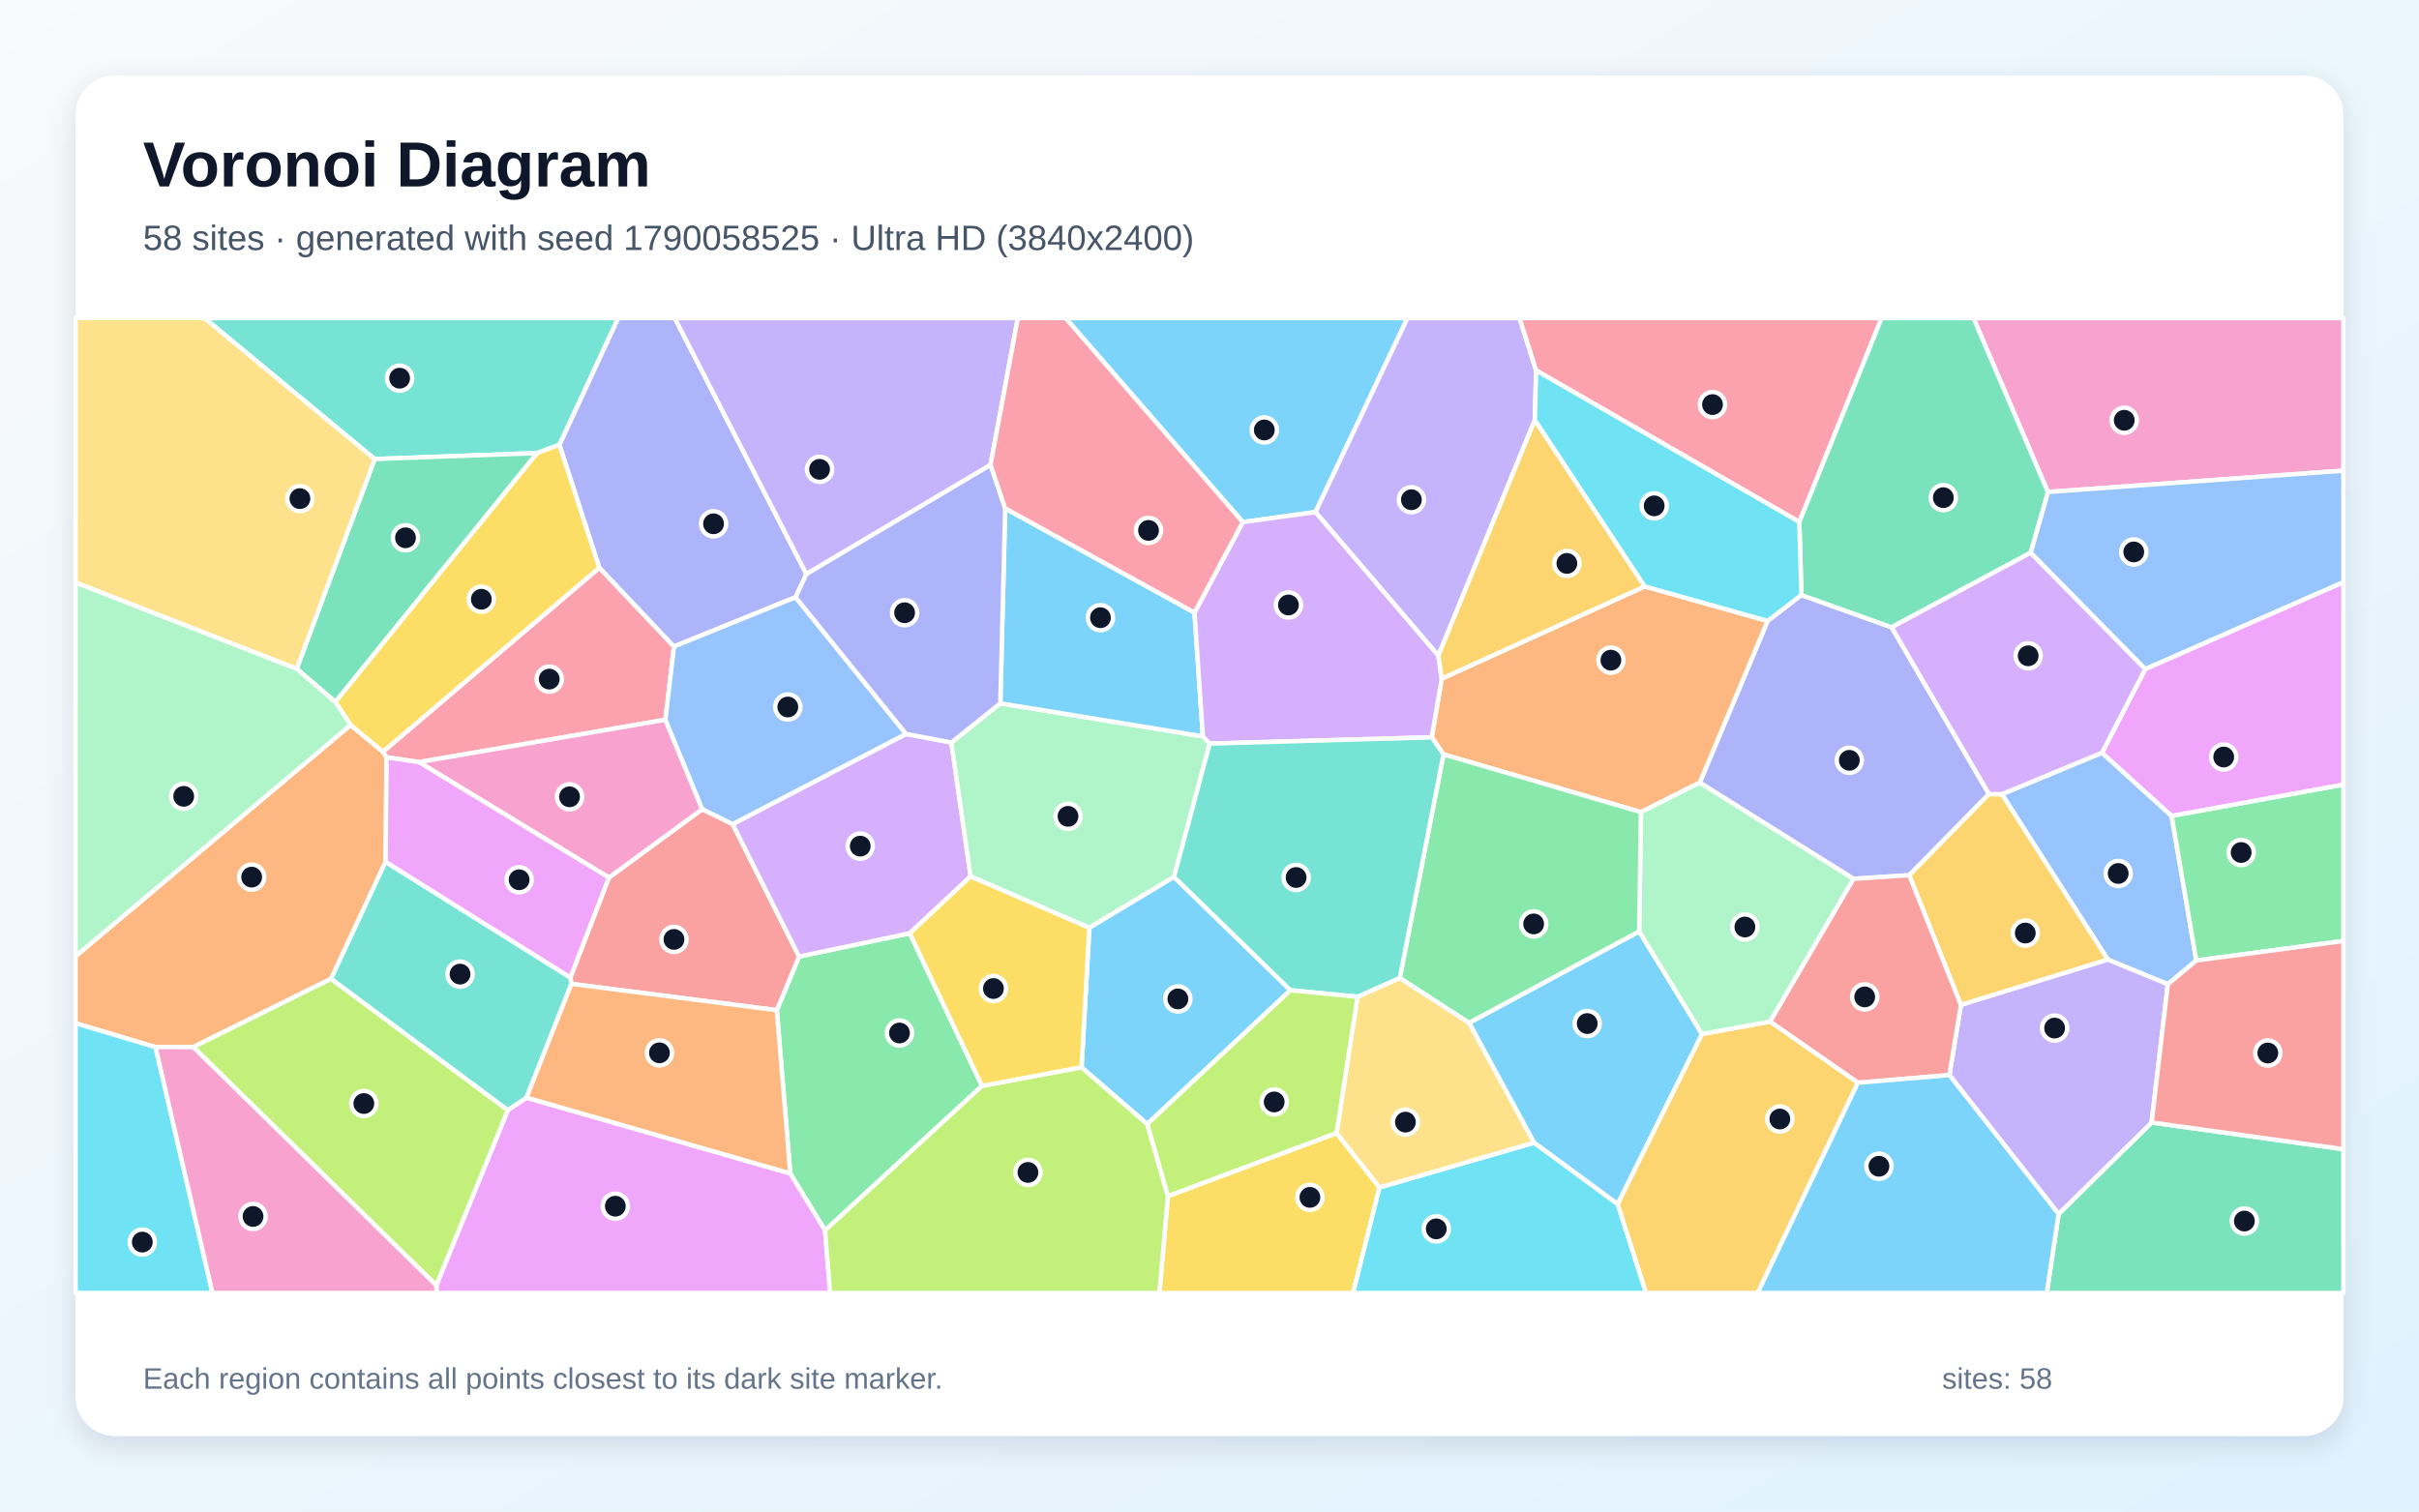
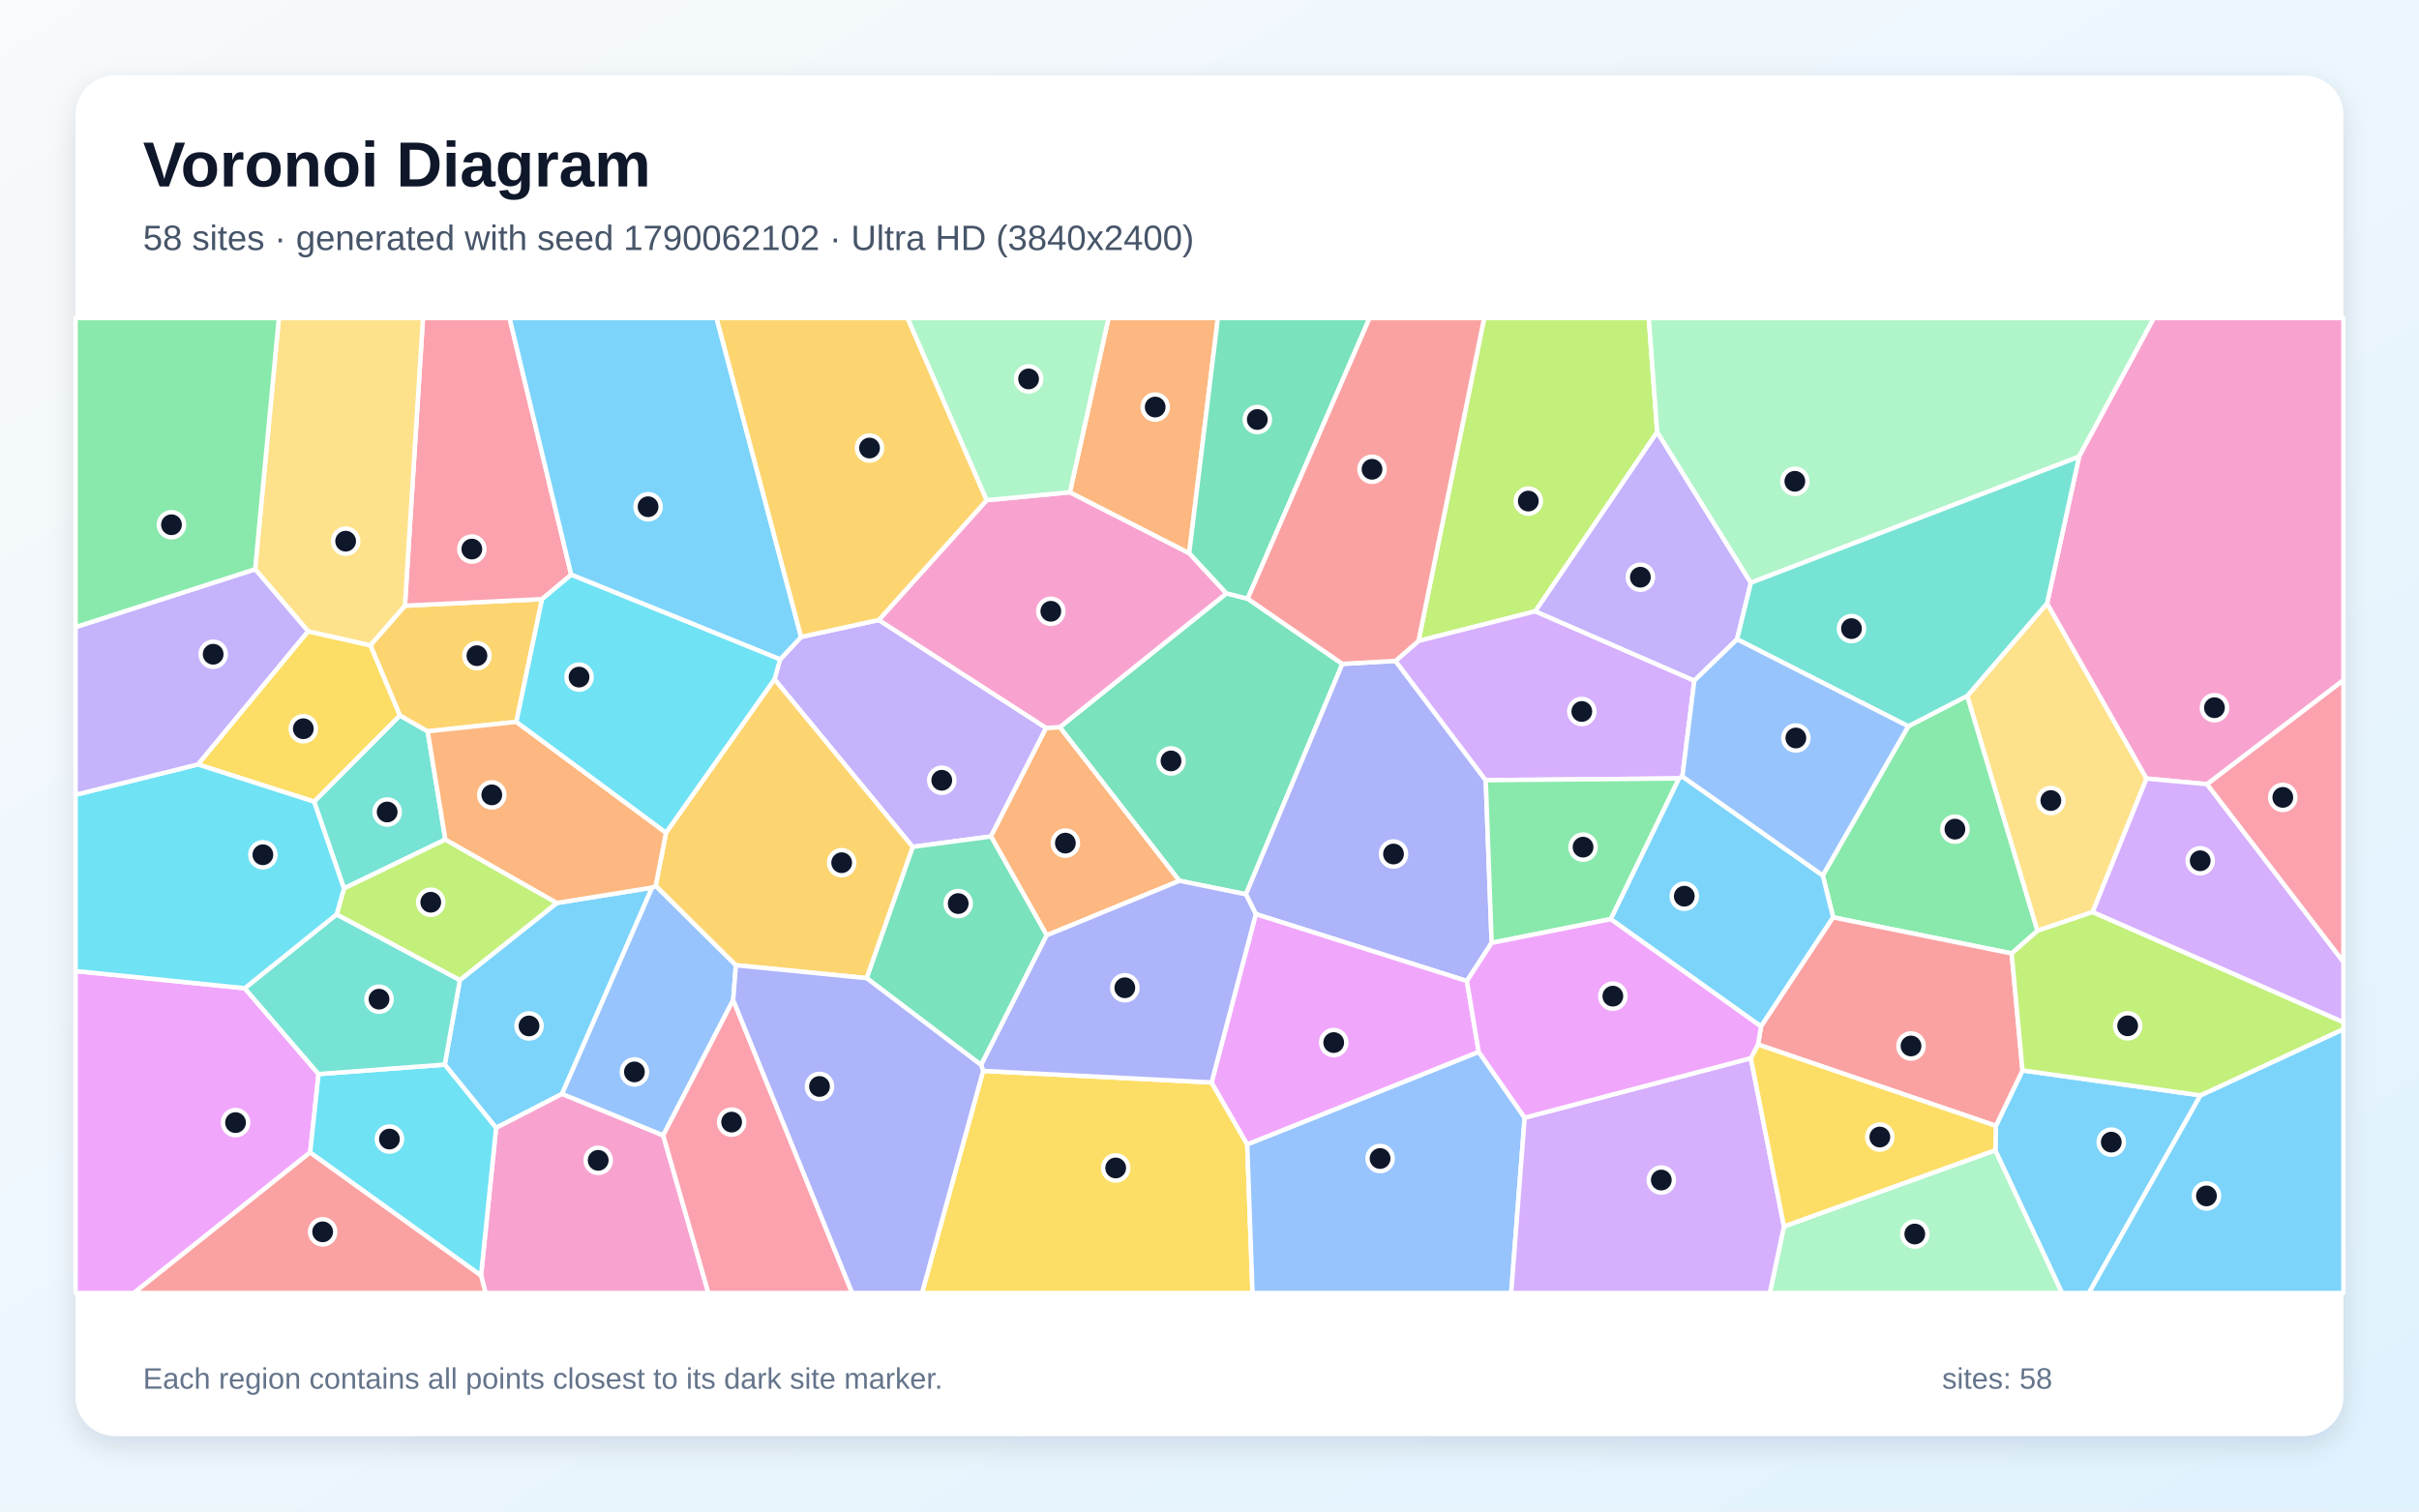
<svg xmlns="http://www.w3.org/2000/svg" width="3840" height="2400" viewBox="0 0 3840 2400" role="img" aria-labelledby="title description">
  <defs>
    <linearGradient id="background" x1="0" y1="0" x2="1" y2="1">
      <stop stop-color="#F8FAFC" />
      <stop offset="1" stop-color="#E0F2FE" />
    </linearGradient>
    <filter id="shadow" x="-5%" y="-5%" width="110%" height="110%">
      <feDropShadow dx="0" dy="15" stdDeviation="22" flood-color="#0F172A" flood-opacity=".12" />
    </filter>
  </defs>
  <rect width="3840" height="2400" fill="url(#background)" />
  <rect x="120" y="120" width="3600" height="2160" rx="63" fill="#FFFFFF" filter="url(#shadow)" />
  <g font-family="Arial, sans-serif">
    <text x="227" y="296" font-size="101" font-weight="700" fill="#0F172A">Voronoi Diagram</text>
-     <text x="227" y="397" font-size="56" fill="#475569">58 sites · generated with seed 1790058525 · Ultra HD (3840x2400)</text>
+     <text x="227" y="397" font-size="56" fill="#475569">58 sites · generated with seed 1790062102 · Ultra HD (3840x2400)</text>
  </g>
  <g stroke="#FFFFFF" stroke-width="7" stroke-linejoin="round">
-     <polygon points="1972.9,829.0 1691.5,505.0 2234.3,505.0 2088.2,813.1" fill="#38BDF8" fill-opacity="0.65" />
-     <polygon points="2438.5,588.2 2436.5,666.8 2283.3,1041.1 2088.2,813.1 2234.3,505.0 2412.2,505.0" fill="#A78BFA" fill-opacity="0.65" />
-     <polygon points="3250.9,781.2 3132.7,505.0 3720.0,505.0 3720.0,747.3" fill="#F472B6" fill-opacity="0.65" />
-     <polygon points="612.1,1368.4 525.6,1554.1 306.8,1662.5 246.9,1662.7 120.0,1624.7 120.0,1518.3 556.5,1151.1 607.9,1193.6 613.7,1202.4" fill="#FB923C" fill-opacity="0.65" />
-     <polygon points="1854.0,1899.1 2121.7,1799.0 2189.9,1885.4 2148.1,2053.0 1840.4,2053.0" fill="#FACC15" fill-opacity="0.65" />
-     <polygon points="1558.9,1724.2 1309.7,1953.7 1254.5,1863.2 1233.1,1604.0 1268.5,1518.8 1444.2,1481.8" fill="#4ADE80" fill-opacity="0.65" />
-     <polygon points="888.2,706.2 852.4,719.4 594.8,728.9 324.5,505.0 981.5,505.0" fill="#2DD4BF" fill-opacity="0.65" />
-     <polygon points="3336.8,1195.2 3447.3,1295.4 3486.5,1525.1 3441.3,1562.8 3346.1,1523.7 3177.8,1261.0" fill="#60A5FA" fill-opacity="0.65" />
-     <polygon points="692.6,2040.9 806.2,1762.6 835.8,1742.8 1254.5,1863.2 1309.7,1953.7 1317.8,2053.0 693.0,2053.0" fill="#E879F9" fill-opacity="0.65" />
-     <polygon points="3267.9,1927.5 3415.6,1782.3 3720.0,1824.7 3720.0,2053.0 3249.1,2053.0" fill="#34D399" fill-opacity="0.65" />
-     <polygon points="907.1,1562.2 905.4,1552.1 966.6,1393.4 1114.8,1284.8 1163.1,1308.5 1268.5,1518.8 1233.1,1604.0" fill="#F87171" fill-opacity="0.65" />
-     <polygon points="2859.6,944.8 3002.8,996.0 3157.4,1260.8 3030.8,1389.7 2942.1,1395.4 2698.2,1242.7 2806.0,985.9" fill="#818CF8" fill-opacity="0.65" />
-     <polygon points="3112.8,1595.7 3030.8,1389.7 3157.4,1260.8 3177.8,1261.0 3346.1,1523.7" fill="#FBBF24" fill-opacity="0.65" />
-     <polygon points="306.8,1662.5 525.6,1554.1 806.2,1762.6 692.6,2040.9" fill="#A3E635" fill-opacity="0.65" />
-     <polygon points="1438.2,1165.3 1510.3,1179.0 1540.8,1391.6 1444.2,1481.8 1268.5,1518.8 1163.1,1308.5" fill="#C084FC" fill-opacity="0.65" />
-     <polygon points="951.5,901.3 1069.9,1026.5 1056.3,1142.8 665.1,1210.1 613.7,1202.4 607.9,1193.6" fill="#FB7185" fill-opacity="0.65" />
-     <polygon points="2189.9,1885.4 2435.4,1814.3 2568.0,1911.8 2613.1,2053.0 2148.1,2053.0" fill="#22D3EE" fill-opacity="0.65" />
-     <polygon points="1863.7,1392.4 1729.3,1473.2 1540.8,1391.6 1510.3,1179.0 1587.9,1116.7 1909.5,1169.2 1920.4,1180.7" fill="#86EFAC" fill-opacity="0.65" />
-     <polygon points="2155.0,1582.7 2222.1,1552.7 2332.2,1624.0 2435.4,1814.3 2189.9,1885.4 2121.7,1799.0" fill="#FCD34D" fill-opacity="0.65" />
-     <polygon points="1896.2,972.7 1909.5,1169.2 1587.9,1116.7 1595.7,807.2" fill="#38BDF8" fill-opacity="0.65" />
-     <polygon points="2602.1,1478.9 2701.9,1641.8 2568.0,1911.8 2435.4,1814.3 2332.2,1624.0" fill="#38BDF8" fill-opacity="0.65" />
-     <polygon points="3094.5,1707.0 3112.8,1595.7 3346.1,1523.7 3441.3,1562.8 3415.6,1782.3 3267.9,1927.5" fill="#A78BFA" fill-opacity="0.65" />
-     <polygon points="665.1,1210.1 1056.3,1142.8 1114.8,1284.8 966.6,1393.4" fill="#F472B6" fill-opacity="0.65" />
-     <polygon points="2610.9,931.1 2806.0,985.9 2698.2,1242.7 2604.9,1289.5 2291.5,1197.8 2272.8,1170.7 2288.7,1077.5" fill="#FB923C" fill-opacity="0.65" />
-     <polygon points="951.5,901.3 607.9,1193.6 556.5,1151.1 532.2,1114.5 852.4,719.4 888.2,706.2" fill="#FACC15" fill-opacity="0.65" />
-     <polygon points="3486.5,1525.1 3447.3,1295.4 3720.0,1245.7 3720.0,1494.1" fill="#4ADE80" fill-opacity="0.65" />
-     <polygon points="525.6,1554.1 612.1,1368.4 905.4,1552.1 907.1,1562.2 835.8,1742.8 806.2,1762.6" fill="#2DD4BF" fill-opacity="0.65" />
-     <polygon points="3405.4,1062.5 3223.4,877.6 3250.9,781.2 3720.0,747.3 3720.0,924.5" fill="#60A5FA" fill-opacity="0.65" />
-     <polygon points="3447.3,1295.4 3336.8,1195.2 3405.4,1062.5 3720.0,924.5 3720.0,1245.7" fill="#E879F9" fill-opacity="0.65" />
-     <polygon points="532.2,1114.5 471.0,1062.0 594.8,728.9 852.4,719.4" fill="#34D399" fill-opacity="0.65" />
-     <polygon points="2949.3,1719.2 2809.7,1622.1 2942.1,1395.4 3030.8,1389.7 3112.8,1595.7 3094.5,1707.0" fill="#F87171" fill-opacity="0.65" />
-     <polygon points="1280.1,911.5 1262.9,948.3 1069.9,1026.5 951.5,901.3 888.2,706.2 981.5,505.0 1071.1,505.0" fill="#818CF8" fill-opacity="0.65" />
-     <polygon points="2568.0,1911.8 2701.9,1641.8 2809.7,1622.1 2949.3,1719.2 2790.2,2053.0 2613.1,2053.0" fill="#FBBF24" fill-opacity="0.65" />
-     <polygon points="1309.7,1953.7 1558.9,1724.2 1716.9,1694.5 1821.3,1784.7 1854.0,1899.1 1840.4,2053.0 1317.8,2053.0" fill="#A3E635" fill-opacity="0.65" />
-     <polygon points="2288.7,1077.5 2272.8,1170.7 1920.4,1180.7 1909.5,1169.2 1896.2,972.7 1972.9,829.0 2088.2,813.1 2283.3,1041.1" fill="#C084FC" fill-opacity="0.65" />
-     <polygon points="2856.3,828.8 2438.5,588.2 2412.2,505.0 2987.0,505.0" fill="#FB7185" fill-opacity="0.65" />
-     <polygon points="120.0,1624.7 246.9,1662.7 337.3,2053.0 120.0,2053.0" fill="#22D3EE" fill-opacity="0.65" />
-     <polygon points="2809.7,1622.1 2701.9,1641.8 2602.1,1478.9 2604.9,1289.5 2698.2,1242.7 2942.1,1395.4" fill="#86EFAC" fill-opacity="0.65" />
-     <polygon points="594.8,728.9 471.0,1062.0 120.0,925.0 120.0,505.0 324.5,505.0" fill="#FCD34D" fill-opacity="0.65" />
-     <polygon points="2949.3,1719.2 3094.5,1707.0 3267.9,1927.5 3249.1,2053.0 2790.2,2053.0" fill="#38BDF8" fill-opacity="0.65" />
-     <polygon points="1821.3,1784.7 1716.9,1694.5 1729.3,1473.2 1863.7,1392.4 2048.5,1572.3" fill="#38BDF8" fill-opacity="0.65" />
-     <polygon points="1572.4,738.2 1280.1,911.5 1071.1,505.0 1615.8,505.0" fill="#A78BFA" fill-opacity="0.65" />
-     <polygon points="246.9,1662.7 306.8,1662.5 692.6,2040.9 693.0,2053.0 337.3,2053.0" fill="#F472B6" fill-opacity="0.65" />
-     <polygon points="835.8,1742.8 907.1,1562.2 1233.1,1604.0 1254.5,1863.2" fill="#FB923C" fill-opacity="0.65" />
-     <polygon points="1716.9,1694.5 1558.9,1724.2 1444.2,1481.8 1540.8,1391.6 1729.3,1473.2" fill="#FACC15" fill-opacity="0.65" />
-     <polygon points="2602.1,1478.9 2332.2,1624.0 2222.1,1552.7 2291.5,1197.8 2604.9,1289.5" fill="#4ADE80" fill-opacity="0.65" />
-     <polygon points="2272.8,1170.7 2291.5,1197.8 2222.1,1552.7 2155.0,1582.7 2048.5,1572.3 1863.7,1392.4 1920.4,1180.7" fill="#2DD4BF" fill-opacity="0.65" />
-     <polygon points="1262.9,948.3 1438.2,1165.3 1163.1,1308.5 1114.8,1284.8 1056.3,1142.8 1069.9,1026.5" fill="#60A5FA" fill-opacity="0.65" />
-     <polygon points="665.1,1210.1 966.6,1393.4 905.4,1552.1 612.1,1368.4 613.7,1202.4" fill="#E879F9" fill-opacity="0.65" />
-     <polygon points="3223.4,877.6 3002.8,996.0 2859.6,944.8 2856.3,828.8 2987.0,505.0 3132.7,505.0 3250.9,781.2" fill="#34D399" fill-opacity="0.65" />
-     <polygon points="3415.6,1782.3 3441.3,1562.8 3486.5,1525.1 3720.0,1494.1 3720.0,1824.7" fill="#F87171" fill-opacity="0.65" />
-     <polygon points="1572.4,738.2 1595.7,807.2 1587.9,1116.7 1510.3,1179.0 1438.2,1165.3 1262.9,948.3 1280.1,911.5" fill="#818CF8" fill-opacity="0.65" />
-     <polygon points="2610.9,931.1 2288.7,1077.5 2283.3,1041.1 2436.5,666.8" fill="#FBBF24" fill-opacity="0.65" />
-     <polygon points="1821.3,1784.7 2048.5,1572.3 2155.0,1582.7 2121.7,1799.0 1854.0,1899.1" fill="#A3E635" fill-opacity="0.65" />
-     <polygon points="3223.4,877.6 3405.4,1062.5 3336.8,1195.2 3177.8,1261.0 3157.4,1260.8 3002.8,996.0" fill="#C084FC" fill-opacity="0.65" />
-     <polygon points="1896.2,972.7 1595.7,807.2 1572.4,738.2 1615.8,505.0 1691.5,505.0 1972.9,829.0" fill="#FB7185" fill-opacity="0.65" />
-     <polygon points="2856.3,828.8 2859.6,944.8 2806.0,985.9 2610.9,931.1 2436.5,666.8 2438.5,588.2" fill="#22D3EE" fill-opacity="0.65" />
-     <polygon points="471.0,1062.0 532.2,1114.5 556.5,1151.1 120.0,1518.3 120.0,925.0" fill="#86EFAC" fill-opacity="0.65" />
+     <polygon points="706.0,1690.4 730.0,1556.1 884.0,1433.7 1035.2,1409.3 892.3,1736.9 787.5,1790.9" fill="#38BDF8" fill-opacity="0.65" />
+     <polygon points="1238.4,1047.0 1271.7,1011.3 1395.0,984.4 1660.7,1155.8 1573.1,1328.1 1448.8,1344.7 1229.4,1078.5" fill="#A78BFA" fill-opacity="0.65" />
+     <polygon points="763.6,2025.1 787.5,1790.9 892.3,1736.9 1052.8,1802.7 1124.5,2053.0 770.8,2053.0" fill="#F472B6" fill-opacity="0.65" />
+     <polygon points="1682.5,1154.5 1872.4,1398.5 1661.6,1485.1 1573.1,1328.1 1660.7,1155.8" fill="#FB923C" fill-opacity="0.65" />
+     <polygon points="1560.6,1700.4 1923.3,1718.7 1979.9,1817.0 1988.3,2053.0 1463.6,2053.0" fill="#FACC15" fill-opacity="0.65" />
+     <polygon points="3029.2,1153.2 3123.0,1104.8 3234.4,1477.9 3193.4,1513.9 2910.0,1456.6 2893.5,1390.0" fill="#4ADE80" fill-opacity="0.65" />
+     <polygon points="707.0,1333.0 546.0,1410.7 498.6,1272.9 634.7,1135.9 678.9,1161.2" fill="#2DD4BF" fill-opacity="0.65" />
+     <polygon points="1979.9,1817.0 2347.3,1670.1 2420.3,1774.7 2398.9,2053.0 1988.3,2053.0" fill="#60A5FA" fill-opacity="0.65" />
+     <polygon points="120.0,1541.8 388.5,1569.1 505.7,1705.4 492.4,1829.8 212.6,2053.0 120.0,2053.0" fill="#E879F9" fill-opacity="0.65" />
+     <polygon points="1946.9,942.1 1980.6,950.6 2130.9,1054.1 1977.8,1420.0 1872.4,1398.5 1682.5,1154.5" fill="#34D399" fill-opacity="0.65" />
+     <polygon points="492.4,1829.8 763.6,2025.1 770.8,2053.0 212.6,2053.0" fill="#F87171" fill-opacity="0.65" />
+     <polygon points="2215.2,1049.4 2358.5,1238.8 2367.9,1497.1 2328.6,1557.7 1993.5,1451.4 1977.8,1420.0 2130.9,1054.1" fill="#818CF8" fill-opacity="0.65" />
+     <polygon points="587.9,1024.6 642.8,961.7 860.5,951.3 819.7,1146.2 678.9,1161.2 634.7,1135.9" fill="#FBBF24" fill-opacity="0.65" />
+     <polygon points="2630.7,686.0 2437.2,970.6 2251.8,1017.7 2356.0,505.0 2617.3,505.0" fill="#A3E635" fill-opacity="0.65" />
+     <polygon points="2251.8,1017.7 2437.2,970.6 2689.6,1080.7 2670.7,1232.9 2665.1,1236.0 2358.5,1238.8 2215.2,1049.4" fill="#C084FC" fill-opacity="0.65" />
+     <polygon points="906.8,912.6 860.5,951.3 642.8,961.7 671.4,505.0 808.9,505.0" fill="#FB7185" fill-opacity="0.65" />
+     <polygon points="492.4,1829.8 505.7,1705.4 706.0,1690.4 787.5,1790.9 763.6,2025.1" fill="#22D3EE" fill-opacity="0.65" />
+     <polygon points="2831.9,1947.3 3167.5,1826.3 3273.5,2053.0 2809.4,2053.0" fill="#86EFAC" fill-opacity="0.65" />
+     <polygon points="3249.6,958.0 3407.5,1236.2 3322.0,1448.1 3234.4,1477.9 3123.0,1104.8" fill="#FCD34D" fill-opacity="0.65" />
+     <polygon points="2795.5,1629.9 2556.8,1459.4 2665.1,1236.0 2670.7,1232.9 2893.5,1390.0 2910.0,1456.6" fill="#38BDF8" fill-opacity="0.65" />
+     <polygon points="3167.5,1826.3 3168.3,1787.6 3210.6,1699.6 3493.1,1739.2 3316.0,2053.0 3273.5,2053.0" fill="#38BDF8" fill-opacity="0.65" />
+     <polygon points="2779.4,925.3 2757.5,1015.1 2689.6,1080.7 2437.2,970.6 2630.7,686.0" fill="#A78BFA" fill-opacity="0.65" />
+     <polygon points="1566.3,794.2 1698.4,781.6 1887.8,878.3 1946.9,942.1 1682.5,1154.5 1660.7,1155.8 1395.0,984.4" fill="#F472B6" fill-opacity="0.65" />
+     <polygon points="1887.8,878.3 1698.4,781.6 1759.7,505.0 1933.3,505.0" fill="#FB923C" fill-opacity="0.65" />
+     <polygon points="489.0,1002.3 587.9,1024.6 634.7,1135.9 498.6,1272.9 314.1,1213.8" fill="#FACC15" fill-opacity="0.65" />
+     <polygon points="2556.8,1459.4 2367.9,1497.1 2358.5,1238.8 2665.1,1236.0" fill="#4ADE80" fill-opacity="0.65" />
+     <polygon points="505.7,1705.4 388.5,1569.1 534.4,1451.8 730.0,1556.1 706.0,1690.4" fill="#2DD4BF" fill-opacity="0.65" />
+     <polygon points="1040.9,1406.4 1168.2,1532.6 1163.9,1587.8 1052.8,1802.7 892.3,1736.9 1035.2,1409.3" fill="#60A5FA" fill-opacity="0.65" />
+     <polygon points="1993.5,1451.4 2328.6,1557.7 2347.3,1670.1 1979.9,1817.0 1923.3,1718.7" fill="#E879F9" fill-opacity="0.65" />
+     <polygon points="1557.5,1691.0 1375.7,1553.1 1448.8,1344.7 1573.1,1328.1 1661.6,1485.1" fill="#34D399" fill-opacity="0.65" />
+     <polygon points="3210.6,1699.6 3168.3,1787.6 2790.7,1658.5 2795.5,1629.9 2910.0,1456.6 3193.4,1513.9" fill="#F87171" fill-opacity="0.65" />
+     <polygon points="1977.8,1420.0 1993.5,1451.4 1923.3,1718.7 1560.6,1700.4 1557.5,1691.0 1661.6,1485.1 1872.4,1398.5" fill="#818CF8" fill-opacity="0.65" />
+     <polygon points="1375.7,1553.1 1168.2,1532.6 1040.9,1406.4 1057.2,1322.1 1229.4,1078.5 1448.8,1344.7" fill="#FBBF24" fill-opacity="0.65" />
+     <polygon points="534.4,1451.8 546.0,1410.7 707.0,1333.0 884.0,1433.7 730.0,1556.1" fill="#A3E635" fill-opacity="0.65" />
+     <polygon points="2420.3,1774.7 2779.3,1680.2 2831.9,1947.3 2809.4,2053.0 2398.9,2053.0" fill="#C084FC" fill-opacity="0.65" />
+     <polygon points="1052.8,1802.7 1163.9,1587.8 1352.8,2053.0 1124.5,2053.0" fill="#FB7185" fill-opacity="0.65" />
+     <polygon points="534.4,1451.8 388.5,1569.1 120.0,1541.8 120.0,1261.9 314.1,1213.8 498.6,1272.9 546.0,1410.7" fill="#22D3EE" fill-opacity="0.65" />
+     <polygon points="3300.4,725.1 2779.4,925.3 2630.7,686.0 2617.3,505.0 3419.2,505.0" fill="#86EFAC" fill-opacity="0.65" />
+     <polygon points="642.8,961.7 587.9,1024.6 489.0,1002.3 405.0,903.8 442.7,505.0 671.4,505.0" fill="#FCD34D" fill-opacity="0.65" />
+     <polygon points="3493.1,1739.2 3720.0,1634.1 3720.0,2053.0 3316.0,2053.0" fill="#38BDF8" fill-opacity="0.65" />
+     <polygon points="1271.7,1011.3 1238.4,1047.0 906.8,912.6 808.9,505.0 1137.5,505.0" fill="#38BDF8" fill-opacity="0.65" />
+     <polygon points="405.0,903.8 489.0,1002.3 314.1,1213.8 120.0,1261.9 120.0,995.7" fill="#A78BFA" fill-opacity="0.65" />
+     <polygon points="3503.6,1245.2 3407.5,1236.2 3249.6,958.0 3300.4,725.1 3419.2,505.0 3720.0,505.0 3720.0,1080.1" fill="#F472B6" fill-opacity="0.65" />
+     <polygon points="819.7,1146.2 1057.2,1322.1 1040.9,1406.4 1035.2,1409.3 884.0,1433.7 707.0,1333.0 678.9,1161.2" fill="#FB923C" fill-opacity="0.65" />
+     <polygon points="2790.7,1658.5 3168.3,1787.6 3167.5,1826.3 2831.9,1947.3 2779.3,1680.2" fill="#FACC15" fill-opacity="0.65" />
+     <polygon points="405.0,903.8 120.0,995.7 120.0,505.0 442.7,505.0" fill="#4ADE80" fill-opacity="0.65" />
+     <polygon points="3300.4,725.1 3249.6,958.0 3123.0,1104.8 3029.2,1153.2 2757.5,1015.1 2779.4,925.3" fill="#2DD4BF" fill-opacity="0.65" />
+     <polygon points="2757.5,1015.1 3029.2,1153.2 2893.5,1390.0 2670.7,1232.9 2689.6,1080.7" fill="#60A5FA" fill-opacity="0.65" />
+     <polygon points="2556.8,1459.4 2795.5,1629.9 2790.7,1658.5 2779.3,1680.2 2420.3,1774.7 2347.3,1670.1 2328.6,1557.7 2367.9,1497.1" fill="#E879F9" fill-opacity="0.65" />
+     <polygon points="1980.6,950.6 1946.9,942.1 1887.8,878.3 1933.3,505.0 2174.1,505.0" fill="#34D399" fill-opacity="0.65" />
+     <polygon points="2251.8,1017.7 2215.2,1049.4 2130.9,1054.1 1980.6,950.6 2174.1,505.0 2356.0,505.0" fill="#F87171" fill-opacity="0.65" />
+     <polygon points="1163.9,1587.8 1168.2,1532.6 1375.7,1553.1 1557.5,1691.0 1560.6,1700.4 1463.6,2053.0 1352.8,2053.0" fill="#818CF8" fill-opacity="0.65" />
+     <polygon points="1566.3,794.2 1395.0,984.4 1271.7,1011.3 1137.5,505.0 1440.7,505.0" fill="#FBBF24" fill-opacity="0.65" />
+     <polygon points="3493.1,1739.2 3210.6,1699.6 3193.4,1513.9 3234.4,1477.9 3322.0,1448.1 3720.0,1623.0 3720.0,1634.1" fill="#A3E635" fill-opacity="0.65" />
+     <polygon points="3322.0,1448.1 3407.5,1236.2 3503.6,1245.2 3720.0,1527.2 3720.0,1623.0" fill="#C084FC" fill-opacity="0.65" />
+     <polygon points="3503.6,1245.2 3720.0,1080.1 3720.0,1527.2" fill="#FB7185" fill-opacity="0.65" />
+     <polygon points="906.8,912.6 1238.4,1047.0 1229.4,1078.5 1057.2,1322.1 819.7,1146.2 860.5,951.3" fill="#22D3EE" fill-opacity="0.65" />
+     <polygon points="1698.4,781.6 1566.3,794.2 1440.7,505.0 1759.7,505.0" fill="#86EFAC" fill-opacity="0.65" />
  </g>
  <g>
-     <circle cx="2007.0" cy="682.7" r="20" fill="#0F172A" stroke="#FFFFFF" stroke-width="7" />
-     <circle cx="2240.5" cy="793.5" r="20" fill="#0F172A" stroke="#FFFFFF" stroke-width="7" />
-     <circle cx="3372.1" cy="667.3" r="20" fill="#0F172A" stroke="#FFFFFF" stroke-width="7" />
-     <circle cx="399.5" cy="1392.7" r="20" fill="#0F172A" stroke="#FFFFFF" stroke-width="7" />
-     <circle cx="2079.4" cy="1901.2" r="20" fill="#0F172A" stroke="#FFFFFF" stroke-width="7" />
-     <circle cx="1427.9" cy="1640.2" r="20" fill="#0F172A" stroke="#FFFFFF" stroke-width="7" />
-     <circle cx="634.4" cy="600.5" r="20" fill="#0F172A" stroke="#FFFFFF" stroke-width="7" />
-     <circle cx="3362.5" cy="1386.9" r="20" fill="#0F172A" stroke="#FFFFFF" stroke-width="7" />
-     <circle cx="976.8" cy="1915.2" r="20" fill="#0F172A" stroke="#FFFFFF" stroke-width="7" />
-     <circle cx="3562.8" cy="1938.8" r="20" fill="#0F172A" stroke="#FFFFFF" stroke-width="7" />
-     <circle cx="1069.9" cy="1491.6" r="20" fill="#0F172A" stroke="#FFFFFF" stroke-width="7" />
-     <circle cx="2935.7" cy="1207.2" r="20" fill="#0F172A" stroke="#FFFFFF" stroke-width="7" />
-     <circle cx="3215.0" cy="1481.5" r="20" fill="#0F172A" stroke="#FFFFFF" stroke-width="7" />
-     <circle cx="577.6" cy="1752.2" r="20" fill="#0F172A" stroke="#FFFFFF" stroke-width="7" />
-     <circle cx="1365.6" cy="1343.5" r="20" fill="#0F172A" stroke="#FFFFFF" stroke-width="7" />
-     <circle cx="871.9" cy="1078.3" r="20" fill="#0F172A" stroke="#FFFFFF" stroke-width="7" />
-     <circle cx="2280.0" cy="1951.2" r="20" fill="#0F172A" stroke="#FFFFFF" stroke-width="7" />
-     <circle cx="1695.4" cy="1296.2" r="20" fill="#0F172A" stroke="#FFFFFF" stroke-width="7" />
-     <circle cx="2231.0" cy="1781.7" r="20" fill="#0F172A" stroke="#FFFFFF" stroke-width="7" />
-     <circle cx="1746.9" cy="980.8" r="20" fill="#0F172A" stroke="#FFFFFF" stroke-width="7" />
-     <circle cx="2519.6" cy="1625.2" r="20" fill="#0F172A" stroke="#FFFFFF" stroke-width="7" />
-     <circle cx="3261.6" cy="1632.4" r="20" fill="#0F172A" stroke="#FFFFFF" stroke-width="7" />
-     <circle cx="904.1" cy="1265.2" r="20" fill="#0F172A" stroke="#FFFFFF" stroke-width="7" />
-     <circle cx="2557.2" cy="1048.2" r="20" fill="#0F172A" stroke="#FFFFFF" stroke-width="7" />
-     <circle cx="764.1" cy="951.5" r="20" fill="#0F172A" stroke="#FFFFFF" stroke-width="7" />
-     <circle cx="3557.7" cy="1353.6" r="20" fill="#0F172A" stroke="#FFFFFF" stroke-width="7" />
-     <circle cx="730.3" cy="1546.7" r="20" fill="#0F172A" stroke="#FFFFFF" stroke-width="7" />
-     <circle cx="3387.2" cy="876.4" r="20" fill="#0F172A" stroke="#FFFFFF" stroke-width="7" />
-     <circle cx="3530.0" cy="1202.0" r="20" fill="#0F172A" stroke="#FFFFFF" stroke-width="7" />
-     <circle cx="643.7" cy="853.9" r="20" fill="#0F172A" stroke="#FFFFFF" stroke-width="7" />
-     <circle cx="2960.1" cy="1582.9" r="20" fill="#0F172A" stroke="#FFFFFF" stroke-width="7" />
-     <circle cx="1132.7" cy="831.7" r="20" fill="#0F172A" stroke="#FFFFFF" stroke-width="7" />
-     <circle cx="2825.4" cy="1776.8" r="20" fill="#0F172A" stroke="#FFFFFF" stroke-width="7" />
-     <circle cx="1631.8" cy="1861.6" r="20" fill="#0F172A" stroke="#FFFFFF" stroke-width="7" />
-     <circle cx="2045.3" cy="960.6" r="20" fill="#0F172A" stroke="#FFFFFF" stroke-width="7" />
-     <circle cx="2718.5" cy="642.4" r="20" fill="#0F172A" stroke="#FFFFFF" stroke-width="7" />
-     <circle cx="225.9" cy="1972.2" r="20" fill="#0F172A" stroke="#FFFFFF" stroke-width="7" />
-     <circle cx="2769.9" cy="1471.9" r="20" fill="#0F172A" stroke="#FFFFFF" stroke-width="7" />
-     <circle cx="476.1" cy="791.7" r="20" fill="#0F172A" stroke="#FFFFFF" stroke-width="7" />
-     <circle cx="2982.7" cy="1851.8" r="20" fill="#0F172A" stroke="#FFFFFF" stroke-width="7" />
-     <circle cx="1869.8" cy="1586.1" r="20" fill="#0F172A" stroke="#FFFFFF" stroke-width="7" />
-     <circle cx="1301.0" cy="745.2" r="20" fill="#0F172A" stroke="#FFFFFF" stroke-width="7" />
-     <circle cx="401.7" cy="1931.5" r="20" fill="#0F172A" stroke="#FFFFFF" stroke-width="7" />
-     <circle cx="1046.8" cy="1671.7" r="20" fill="#0F172A" stroke="#FFFFFF" stroke-width="7" />
-     <circle cx="1577.0" cy="1569.6" r="20" fill="#0F172A" stroke="#FFFFFF" stroke-width="7" />
-     <circle cx="2434.6" cy="1467.0" r="20" fill="#0F172A" stroke="#FFFFFF" stroke-width="7" />
-     <circle cx="2057.5" cy="1393.3" r="20" fill="#0F172A" stroke="#FFFFFF" stroke-width="7" />
-     <circle cx="1250.6" cy="1122.6" r="20" fill="#0F172A" stroke="#FFFFFF" stroke-width="7" />
-     <circle cx="824.1" cy="1396.9" r="20" fill="#0F172A" stroke="#FFFFFF" stroke-width="7" />
-     <circle cx="3084.9" cy="790.2" r="20" fill="#0F172A" stroke="#FFFFFF" stroke-width="7" />
-     <circle cx="3600.0" cy="1672.0" r="20" fill="#0F172A" stroke="#FFFFFF" stroke-width="7" />
-     <circle cx="1436.0" cy="972.9" r="20" fill="#0F172A" stroke="#FFFFFF" stroke-width="7" />
-     <circle cx="2487.3" cy="894.6" r="20" fill="#0F172A" stroke="#FFFFFF" stroke-width="7" />
-     <circle cx="2022.7" cy="1749.7" r="20" fill="#0F172A" stroke="#FFFFFF" stroke-width="7" />
-     <circle cx="3219.6" cy="1041.3" r="20" fill="#0F172A" stroke="#FFFFFF" stroke-width="7" />
-     <circle cx="1823.2" cy="842.2" r="20" fill="#0F172A" stroke="#FFFFFF" stroke-width="7" />
-     <circle cx="2625.9" cy="803.2" r="20" fill="#0F172A" stroke="#FFFFFF" stroke-width="7" />
-     <circle cx="291.6" cy="1264.4" r="20" fill="#0F172A" stroke="#FFFFFF" stroke-width="7" />
+     <circle cx="839.8" cy="1629.0" r="20" fill="#0F172A" stroke="#FFFFFF" stroke-width="7" />
+     <circle cx="1495.0" cy="1238.9" r="20" fill="#0F172A" stroke="#FFFFFF" stroke-width="7" />
+     <circle cx="949.6" cy="1842.4" r="20" fill="#0F172A" stroke="#FFFFFF" stroke-width="7" />
+     <circle cx="1691.2" cy="1338.7" r="20" fill="#0F172A" stroke="#FFFFFF" stroke-width="7" />
+     <circle cx="1771.1" cy="1854.5" r="20" fill="#0F172A" stroke="#FFFFFF" stroke-width="7" />
+     <circle cx="3103.3" cy="1316.5" r="20" fill="#0F172A" stroke="#FFFFFF" stroke-width="7" />
+     <circle cx="614.6" cy="1289.3" r="20" fill="#0F172A" stroke="#FFFFFF" stroke-width="7" />
+     <circle cx="2190.8" cy="1839.5" r="20" fill="#0F172A" stroke="#FFFFFF" stroke-width="7" />
+     <circle cx="373.9" cy="1782.5" r="20" fill="#0F172A" stroke="#FFFFFF" stroke-width="7" />
+     <circle cx="1858.9" cy="1208.2" r="20" fill="#0F172A" stroke="#FFFFFF" stroke-width="7" />
+     <circle cx="512.2" cy="1955.9" r="20" fill="#0F172A" stroke="#FFFFFF" stroke-width="7" />
+     <circle cx="2212.1" cy="1356.0" r="20" fill="#0F172A" stroke="#FFFFFF" stroke-width="7" />
+     <circle cx="757.1" cy="1041.1" r="20" fill="#0F172A" stroke="#FFFFFF" stroke-width="7" />
+     <circle cx="2426.1" cy="795.6" r="20" fill="#0F172A" stroke="#FFFFFF" stroke-width="7" />
+     <circle cx="2511.0" cy="1129.7" r="20" fill="#0F172A" stroke="#FFFFFF" stroke-width="7" />
+     <circle cx="749.0" cy="871.8" r="20" fill="#0F172A" stroke="#FFFFFF" stroke-width="7" />
+     <circle cx="618.2" cy="1808.6" r="20" fill="#0F172A" stroke="#FFFFFF" stroke-width="7" />
+     <circle cx="3039.6" cy="1959.4" r="20" fill="#0F172A" stroke="#FFFFFF" stroke-width="7" />
+     <circle cx="3255.6" cy="1271.1" r="20" fill="#0F172A" stroke="#FFFFFF" stroke-width="7" />
+     <circle cx="2673.7" cy="1423.0" r="20" fill="#0F172A" stroke="#FFFFFF" stroke-width="7" />
+     <circle cx="3351.5" cy="1813.5" r="20" fill="#0F172A" stroke="#FFFFFF" stroke-width="7" />
+     <circle cx="2604.0" cy="916.5" r="20" fill="#0F172A" stroke="#FFFFFF" stroke-width="7" />
+     <circle cx="1668.1" cy="970.6" r="20" fill="#0F172A" stroke="#FFFFFF" stroke-width="7" />
+     <circle cx="1833.8" cy="646.3" r="20" fill="#0F172A" stroke="#FFFFFF" stroke-width="7" />
+     <circle cx="481.5" cy="1157.1" r="20" fill="#0F172A" stroke="#FFFFFF" stroke-width="7" />
+     <circle cx="2513.0" cy="1345.1" r="20" fill="#0F172A" stroke="#FFFFFF" stroke-width="7" />
+     <circle cx="601.7" cy="1586.5" r="20" fill="#0F172A" stroke="#FFFFFF" stroke-width="7" />
+     <circle cx="1007.1" cy="1702.0" r="20" fill="#0F172A" stroke="#FFFFFF" stroke-width="7" />
+     <circle cx="2117.2" cy="1655.4" r="20" fill="#0F172A" stroke="#FFFFFF" stroke-width="7" />
+     <circle cx="1521.1" cy="1434.7" r="20" fill="#0F172A" stroke="#FFFFFF" stroke-width="7" />
+     <circle cx="3033.6" cy="1660.8" r="20" fill="#0F172A" stroke="#FFFFFF" stroke-width="7" />
+     <circle cx="1785.6" cy="1568.4" r="20" fill="#0F172A" stroke="#FFFFFF" stroke-width="7" />
+     <circle cx="1336.1" cy="1369.8" r="20" fill="#0F172A" stroke="#FFFFFF" stroke-width="7" />
+     <circle cx="683.8" cy="1432.6" r="20" fill="#0F172A" stroke="#FFFFFF" stroke-width="7" />
+     <circle cx="2637.2" cy="1873.7" r="20" fill="#0F172A" stroke="#FFFFFF" stroke-width="7" />
+     <circle cx="1161.4" cy="1781.7" r="20" fill="#0F172A" stroke="#FFFFFF" stroke-width="7" />
+     <circle cx="417.3" cy="1357.2" r="20" fill="#0F172A" stroke="#FFFFFF" stroke-width="7" />
+     <circle cx="2849.2" cy="764.2" r="20" fill="#0F172A" stroke="#FFFFFF" stroke-width="7" />
+     <circle cx="548.7" cy="859.3" r="20" fill="#0F172A" stroke="#FFFFFF" stroke-width="7" />
+     <circle cx="3502.6" cy="1898.9" r="20" fill="#0F172A" stroke="#FFFFFF" stroke-width="7" />
+     <circle cx="1028.8" cy="804.6" r="20" fill="#0F172A" stroke="#FFFFFF" stroke-width="7" />
+     <circle cx="338.4" cy="1038.8" r="20" fill="#0F172A" stroke="#FFFFFF" stroke-width="7" />
+     <circle cx="3515.3" cy="1123.7" r="20" fill="#0F172A" stroke="#FFFFFF" stroke-width="7" />
+     <circle cx="780.7" cy="1262.1" r="20" fill="#0F172A" stroke="#FFFFFF" stroke-width="7" />
+     <circle cx="2984.1" cy="1805.4" r="20" fill="#0F172A" stroke="#FFFFFF" stroke-width="7" />
+     <circle cx="272.2" cy="833.2" r="20" fill="#0F172A" stroke="#FFFFFF" stroke-width="7" />
+     <circle cx="2939.1" cy="998.1" r="20" fill="#0F172A" stroke="#FFFFFF" stroke-width="7" />
+     <circle cx="2850.8" cy="1171.8" r="20" fill="#0F172A" stroke="#FFFFFF" stroke-width="7" />
+     <circle cx="2560.3" cy="1581.7" r="20" fill="#0F172A" stroke="#FFFFFF" stroke-width="7" />
+     <circle cx="1995.9" cy="666.1" r="20" fill="#0F172A" stroke="#FFFFFF" stroke-width="7" />
+     <circle cx="2178.0" cy="745.1" r="20" fill="#0F172A" stroke="#FFFFFF" stroke-width="7" />
+     <circle cx="1300.9" cy="1725.1" r="20" fill="#0F172A" stroke="#FFFFFF" stroke-width="7" />
+     <circle cx="1380.3" cy="711.4" r="20" fill="#0F172A" stroke="#FFFFFF" stroke-width="7" />
+     <circle cx="3377.5" cy="1628.8" r="20" fill="#0F172A" stroke="#FFFFFF" stroke-width="7" />
+     <circle cx="3492.7" cy="1366.7" r="20" fill="#0F172A" stroke="#FFFFFF" stroke-width="7" />
+     <circle cx="3623.8" cy="1266.1" r="20" fill="#0F172A" stroke="#FFFFFF" stroke-width="7" />
+     <circle cx="919.2" cy="1075.1" r="20" fill="#0F172A" stroke="#FFFFFF" stroke-width="7" />
+     <circle cx="1632.8" cy="601.7" r="20" fill="#0F172A" stroke="#FFFFFF" stroke-width="7" />
  </g>
  <g font-family="Arial, sans-serif" font-size="47" fill="#64748B">
    <text x="227" y="2205">Each region contains all points closest to its dark site marker.</text>
    <text x="3083" y="2205">sites: 58</text>
  </g>
</svg>
